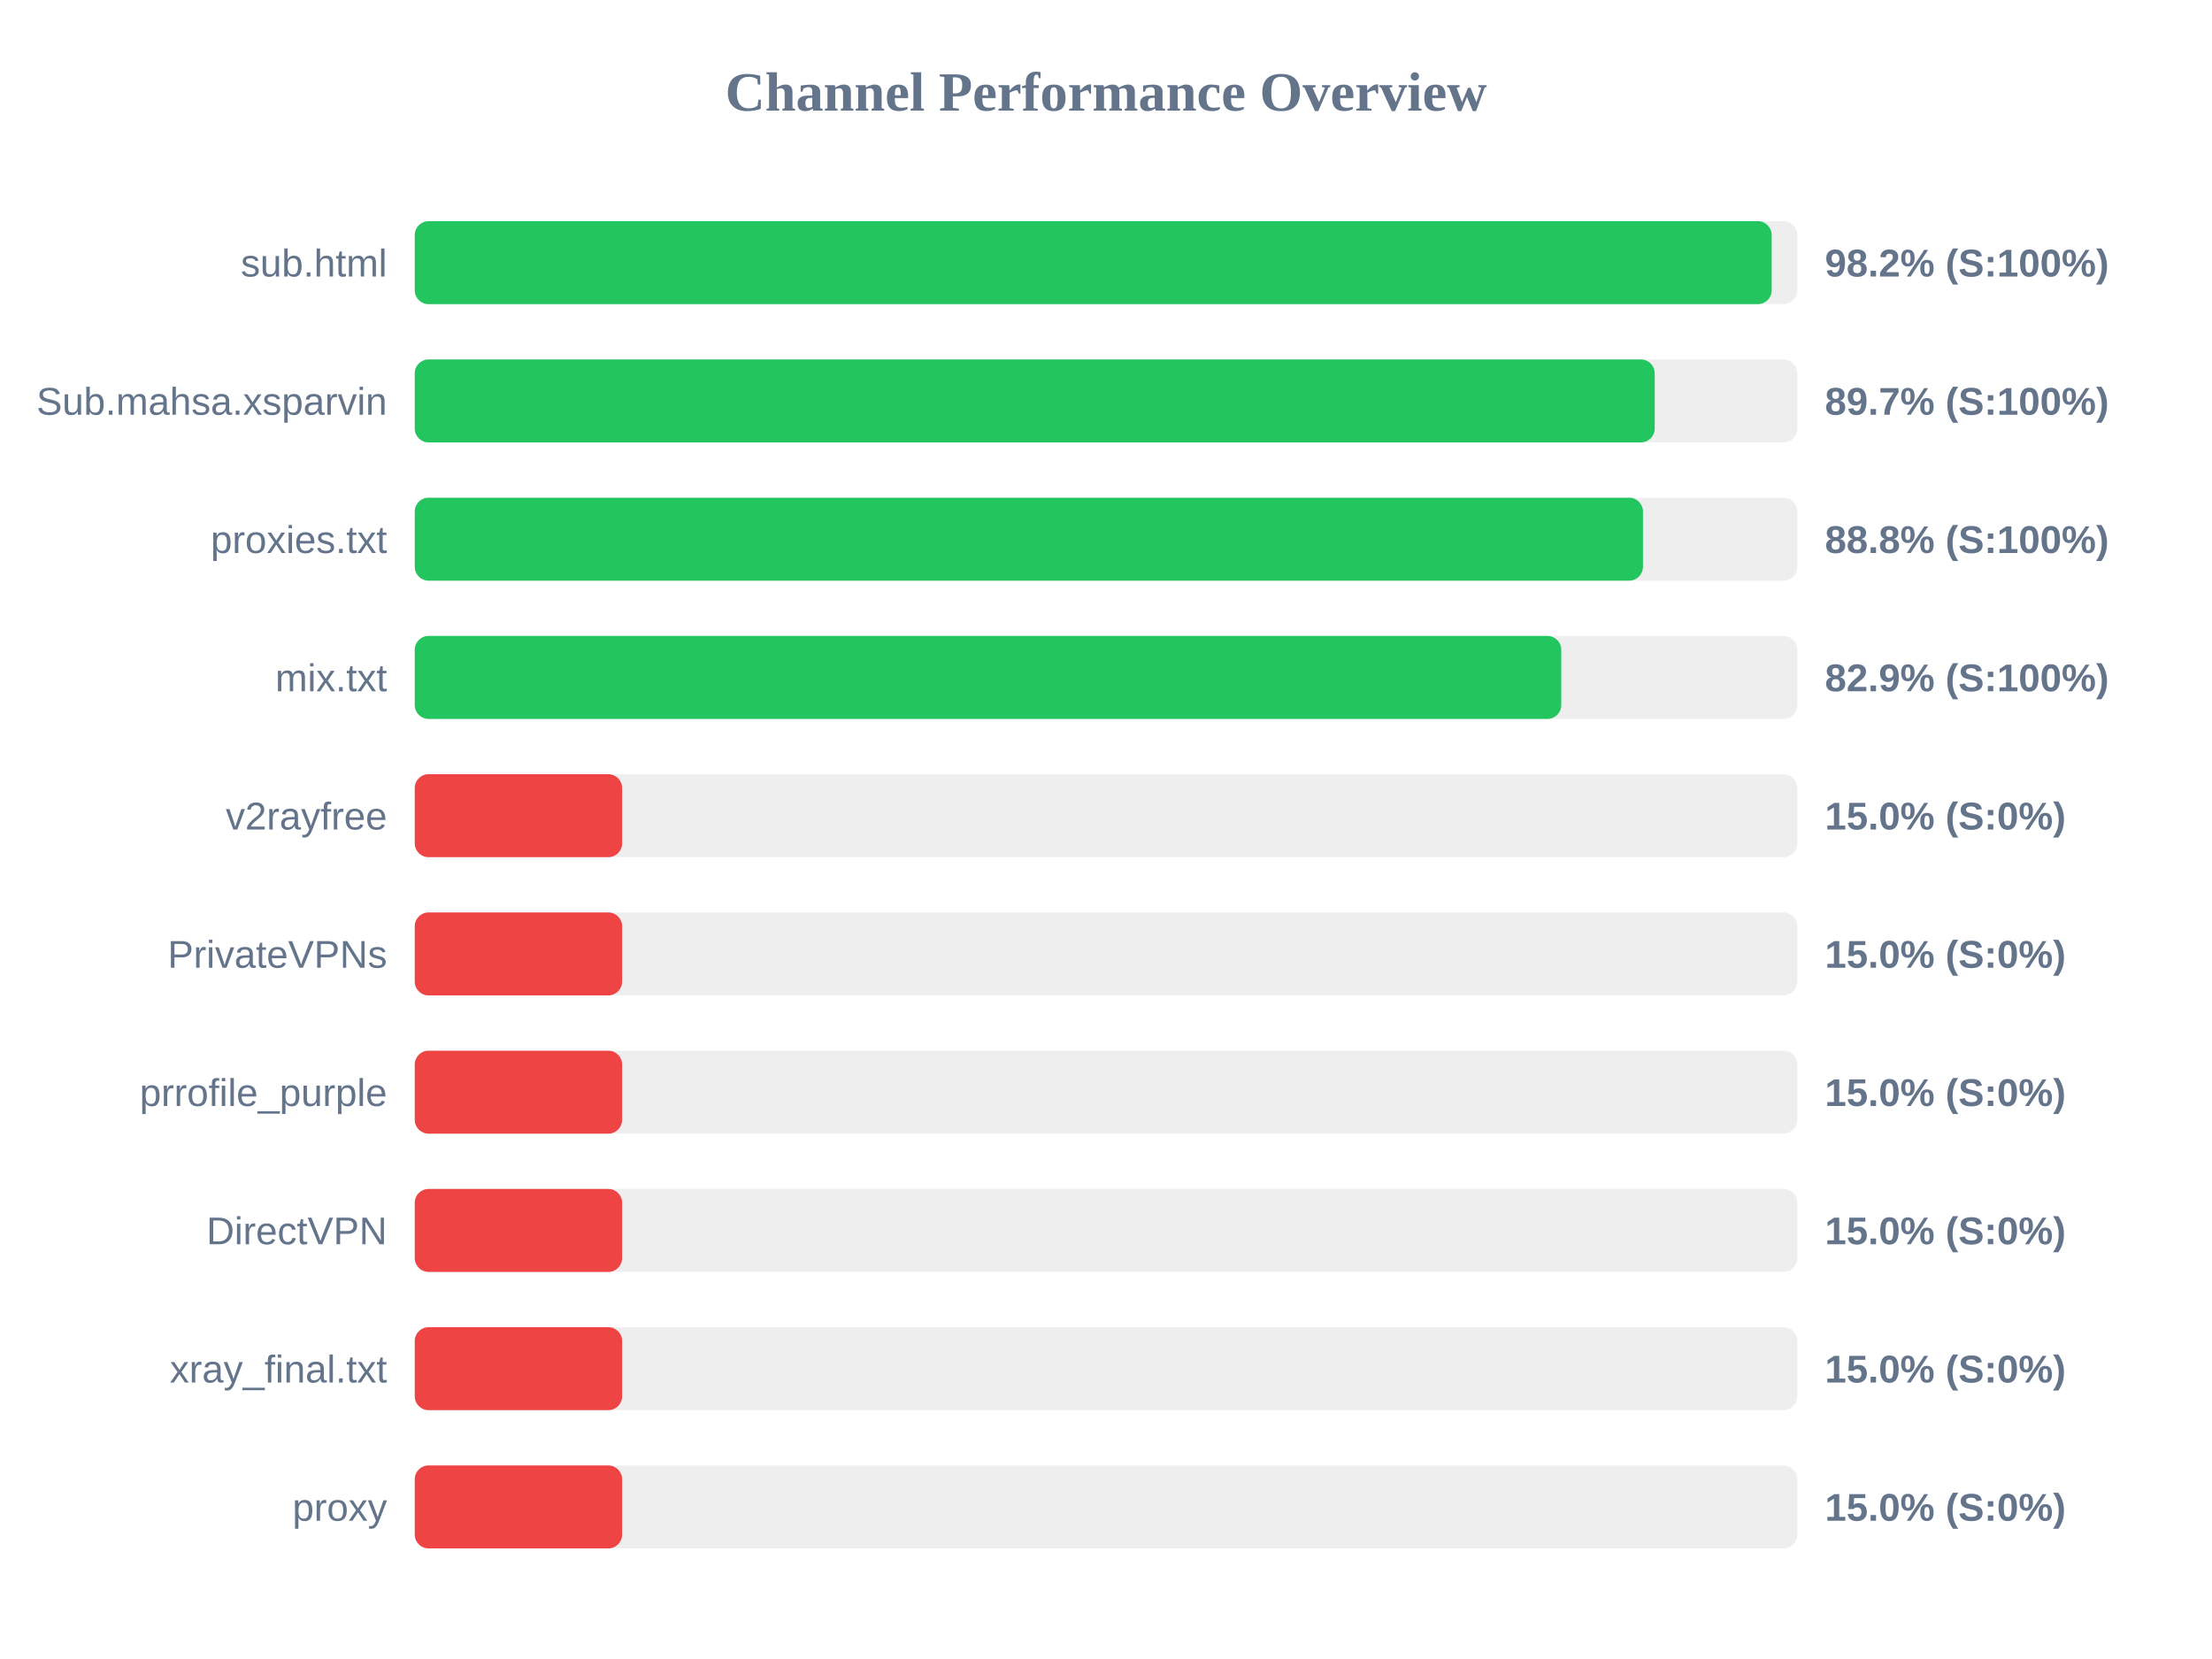
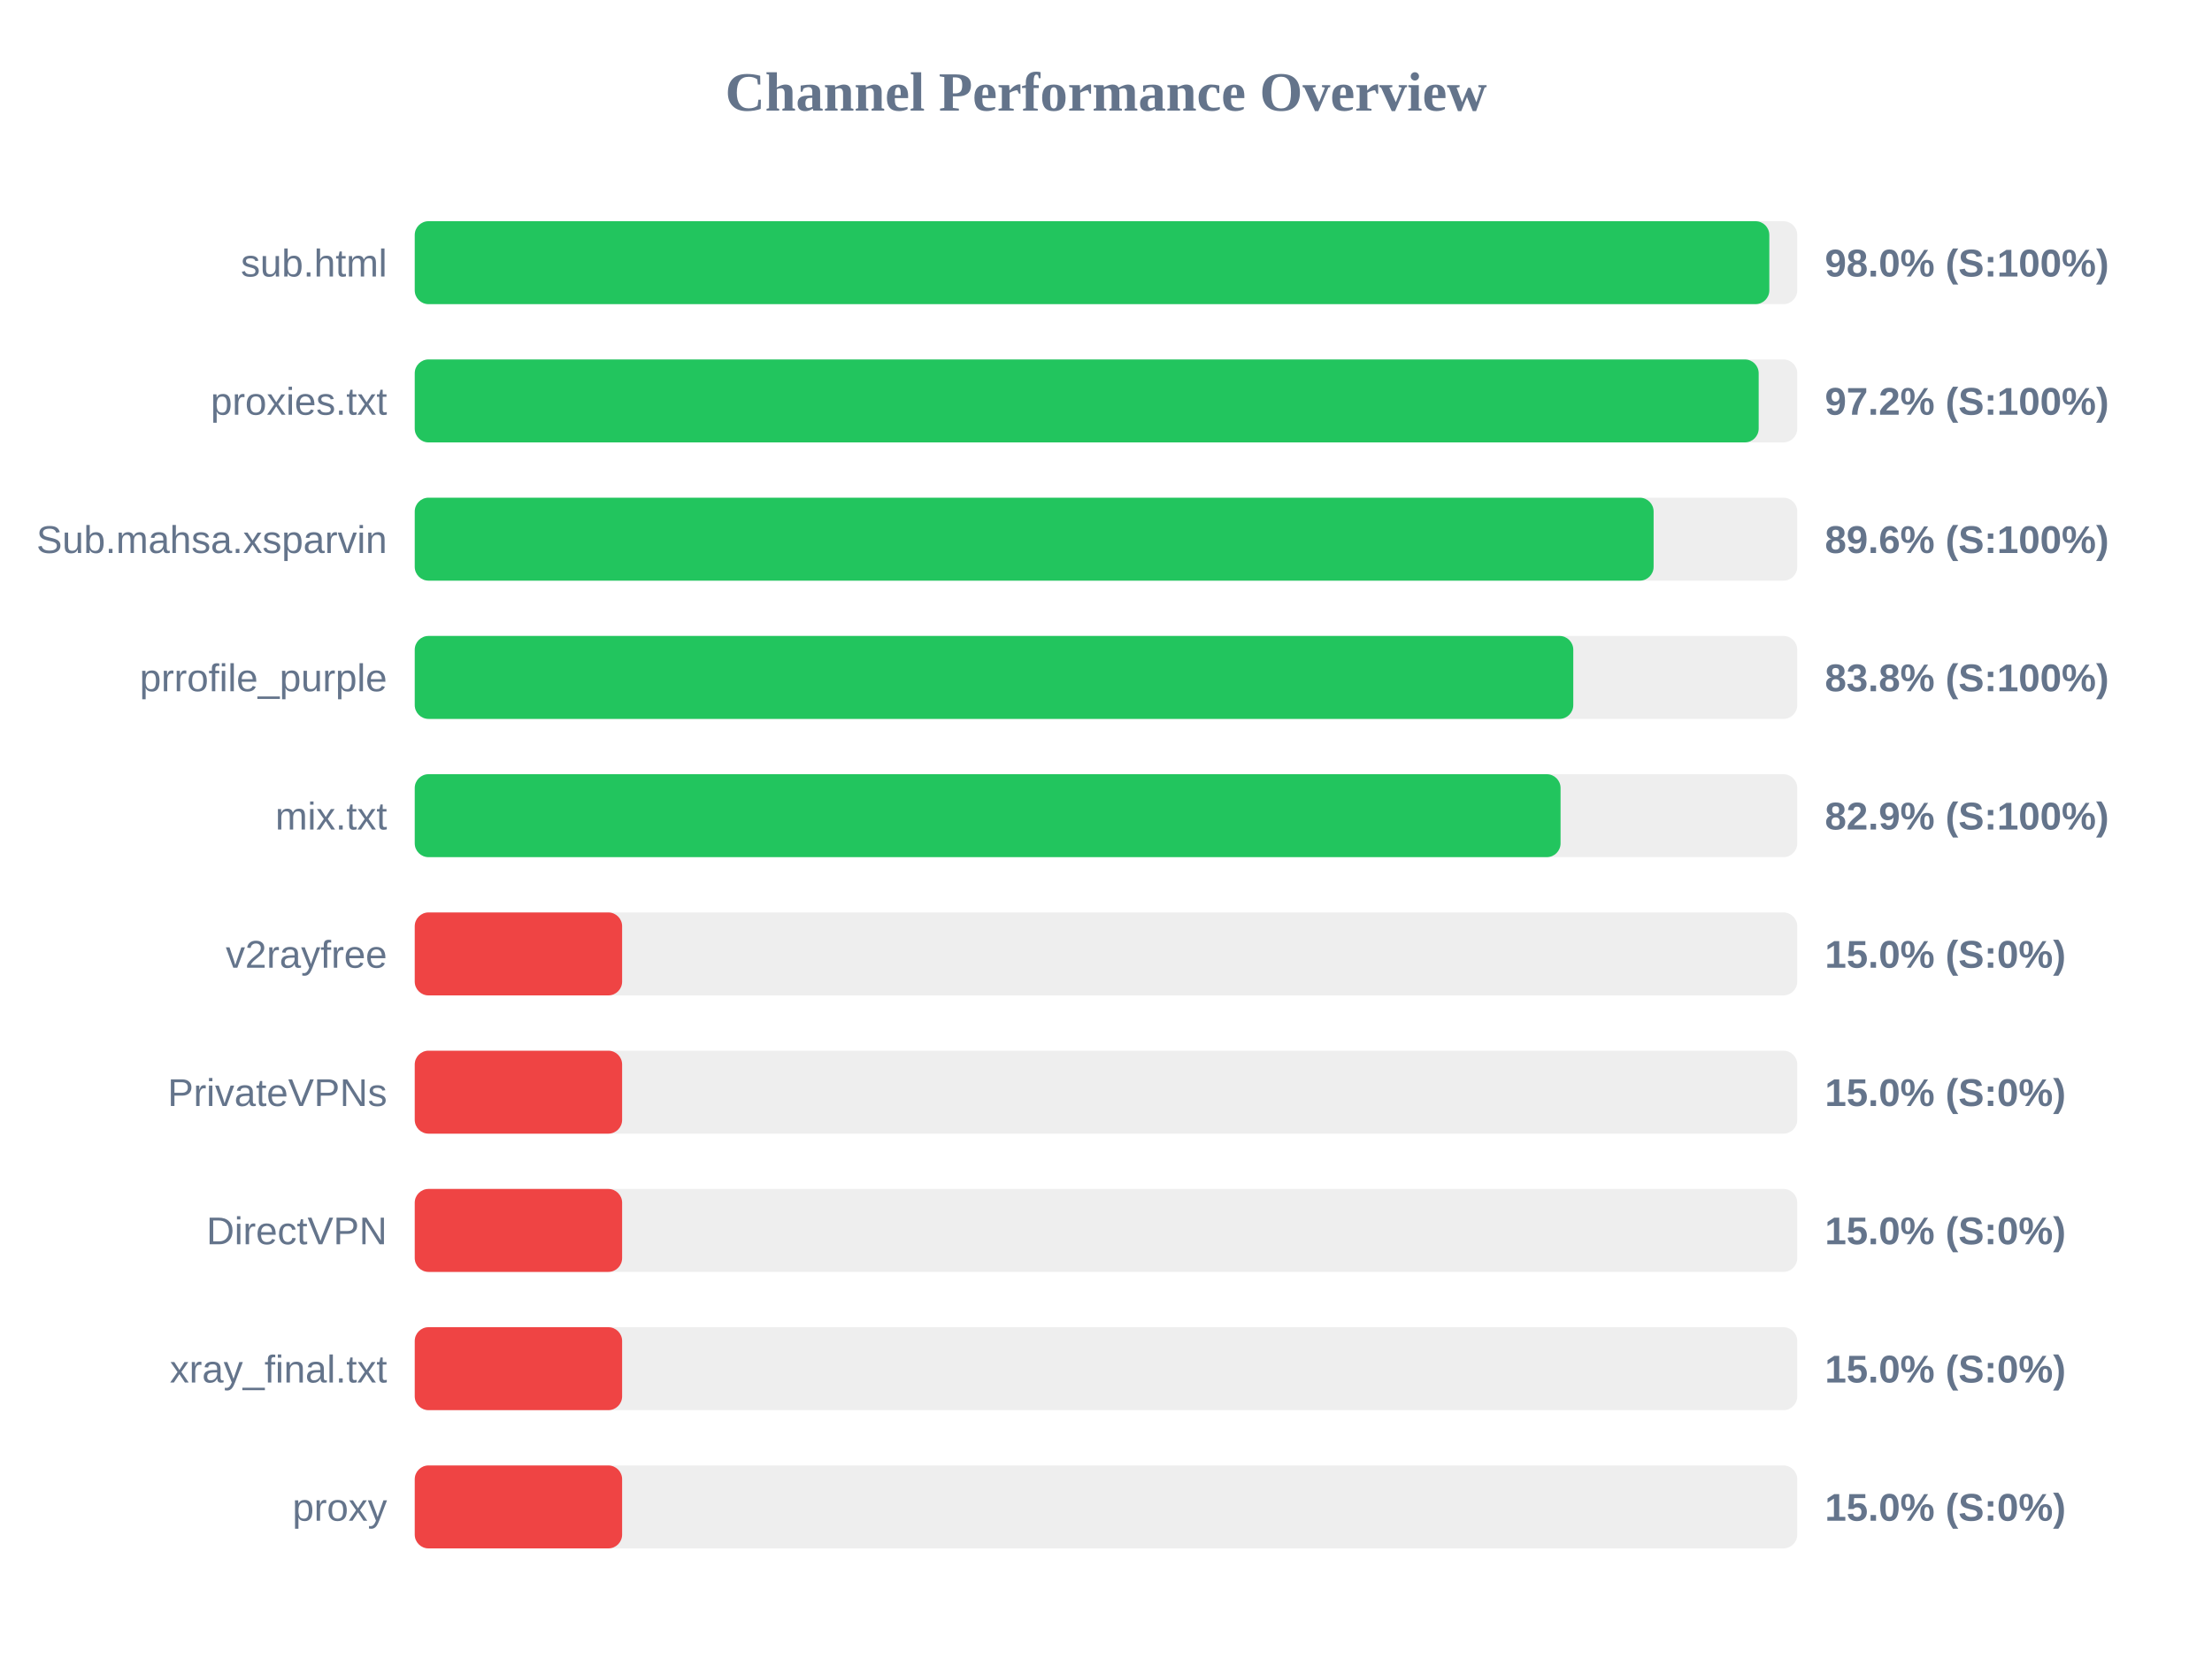
<svg xmlns="http://www.w3.org/2000/svg" width="800" height="600" version="1.1">
  <style>
        .row { font: 14px Arial; fill: #64748b; }
        .score { font: bold 14px Arial; fill: #64748b; }
    </style>
  <text x="400" y="40" text-anchor="middle" font-size="20px" font-weight="bold" fill="#64748b">Channel Performance Overview</text>
  <rect x="150" y="80" width="500" height="30" fill="#eee" rx="5" />
-   <rect x="150" y="80" width="490.75" height="30" fill="#22c55e" rx="5" />
+   <rect x="150" y="80" width="489.9" height="30" fill="#22c55e" rx="5" />
  <text x="140" y="100" text-anchor="end" class="row">sub.html</text>
-   <text x="660" y="100" text-anchor="start" class="score">98.2% (S:100%)</text>
+   <text x="660" y="100" text-anchor="start" class="score">98.0% (S:100%)</text>
  <rect x="150" y="130" width="500" height="30" fill="#eee" rx="5" />
-   <rect x="150" y="130" width="448.45" height="30" fill="#22c55e" rx="5" />
-   <text x="140" y="150" text-anchor="end" class="row">Sub.mahsa.xsparvin</text>
-   <text x="660" y="150" text-anchor="start" class="score">89.7% (S:100%)</text>
+   <rect x="150" y="130" width="486.05" height="30" fill="#22c55e" rx="5" />
+   <text x="140" y="150" text-anchor="end" class="row">proxies.txt</text>
+   <text x="660" y="150" text-anchor="start" class="score">97.2% (S:100%)</text>
  <rect x="150" y="180" width="500" height="30" fill="#eee" rx="5" />
-   <rect x="150" y="180" width="444.2" height="30" fill="#22c55e" rx="5" />
-   <text x="140" y="200" text-anchor="end" class="row">proxies.txt</text>
-   <text x="660" y="200" text-anchor="start" class="score">88.8% (S:100%)</text>
+   <rect x="150" y="180" width="448.05" height="30" fill="#22c55e" rx="5" />
+   <text x="140" y="200" text-anchor="end" class="row">Sub.mahsa.xsparvin</text>
+   <text x="660" y="200" text-anchor="start" class="score">89.6% (S:100%)</text>
  <rect x="150" y="230" width="500" height="30" fill="#eee" rx="5" />
-   <rect x="150" y="230" width="414.65" height="30" fill="#22c55e" rx="5" />
-   <text x="140" y="250" text-anchor="end" class="row">mix.txt</text>
-   <text x="660" y="250" text-anchor="start" class="score">82.9% (S:100%)</text>
+   <rect x="150" y="230" width="419.0" height="30" fill="#22c55e" rx="5" />
+   <text x="140" y="250" text-anchor="end" class="row">prrofile_purple</text>
+   <text x="660" y="250" text-anchor="start" class="score">83.8% (S:100%)</text>
  <rect x="150" y="280" width="500" height="30" fill="#eee" rx="5" />
-   <rect x="150" y="280" width="75.0" height="30" fill="#ef4444" rx="5" />
-   <text x="140" y="300" text-anchor="end" class="row">v2rayfree</text>
-   <text x="660" y="300" text-anchor="start" class="score">15.0% (S:0%)</text>
+   <rect x="150" y="280" width="414.4" height="30" fill="#22c55e" rx="5" />
+   <text x="140" y="300" text-anchor="end" class="row">mix.txt</text>
+   <text x="660" y="300" text-anchor="start" class="score">82.9% (S:100%)</text>
  <rect x="150" y="330" width="500" height="30" fill="#eee" rx="5" />
  <rect x="150" y="330" width="75.0" height="30" fill="#ef4444" rx="5" />
-   <text x="140" y="350" text-anchor="end" class="row">PrivateVPNs</text>
+   <text x="140" y="350" text-anchor="end" class="row">v2rayfree</text>
  <text x="660" y="350" text-anchor="start" class="score">15.0% (S:0%)</text>
  <rect x="150" y="380" width="500" height="30" fill="#eee" rx="5" />
  <rect x="150" y="380" width="75.0" height="30" fill="#ef4444" rx="5" />
-   <text x="140" y="400" text-anchor="end" class="row">prrofile_purple</text>
+   <text x="140" y="400" text-anchor="end" class="row">PrivateVPNs</text>
  <text x="660" y="400" text-anchor="start" class="score">15.0% (S:0%)</text>
  <rect x="150" y="430" width="500" height="30" fill="#eee" rx="5" />
  <rect x="150" y="430" width="75.0" height="30" fill="#ef4444" rx="5" />
  <text x="140" y="450" text-anchor="end" class="row">DirectVPN</text>
  <text x="660" y="450" text-anchor="start" class="score">15.0% (S:0%)</text>
  <rect x="150" y="480" width="500" height="30" fill="#eee" rx="5" />
  <rect x="150" y="480" width="75.0" height="30" fill="#ef4444" rx="5" />
  <text x="140" y="500" text-anchor="end" class="row">xray_final.txt</text>
  <text x="660" y="500" text-anchor="start" class="score">15.0% (S:0%)</text>
  <rect x="150" y="530" width="500" height="30" fill="#eee" rx="5" />
  <rect x="150" y="530" width="75.0" height="30" fill="#ef4444" rx="5" />
  <text x="140" y="550" text-anchor="end" class="row">proxy</text>
  <text x="660" y="550" text-anchor="start" class="score">15.0% (S:0%)</text>
</svg>
